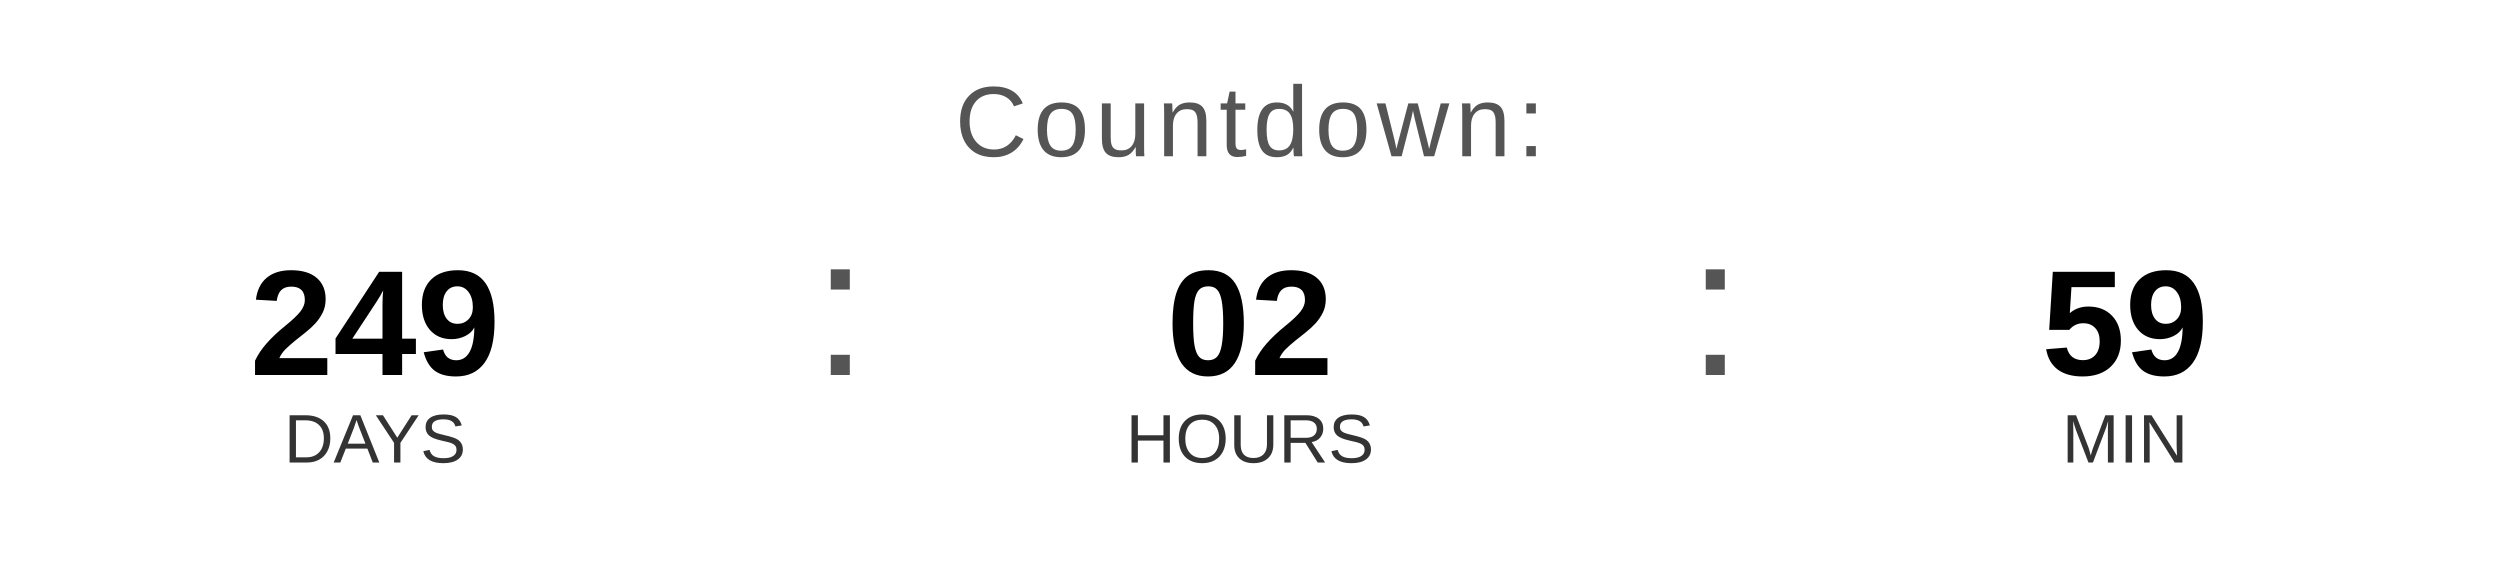
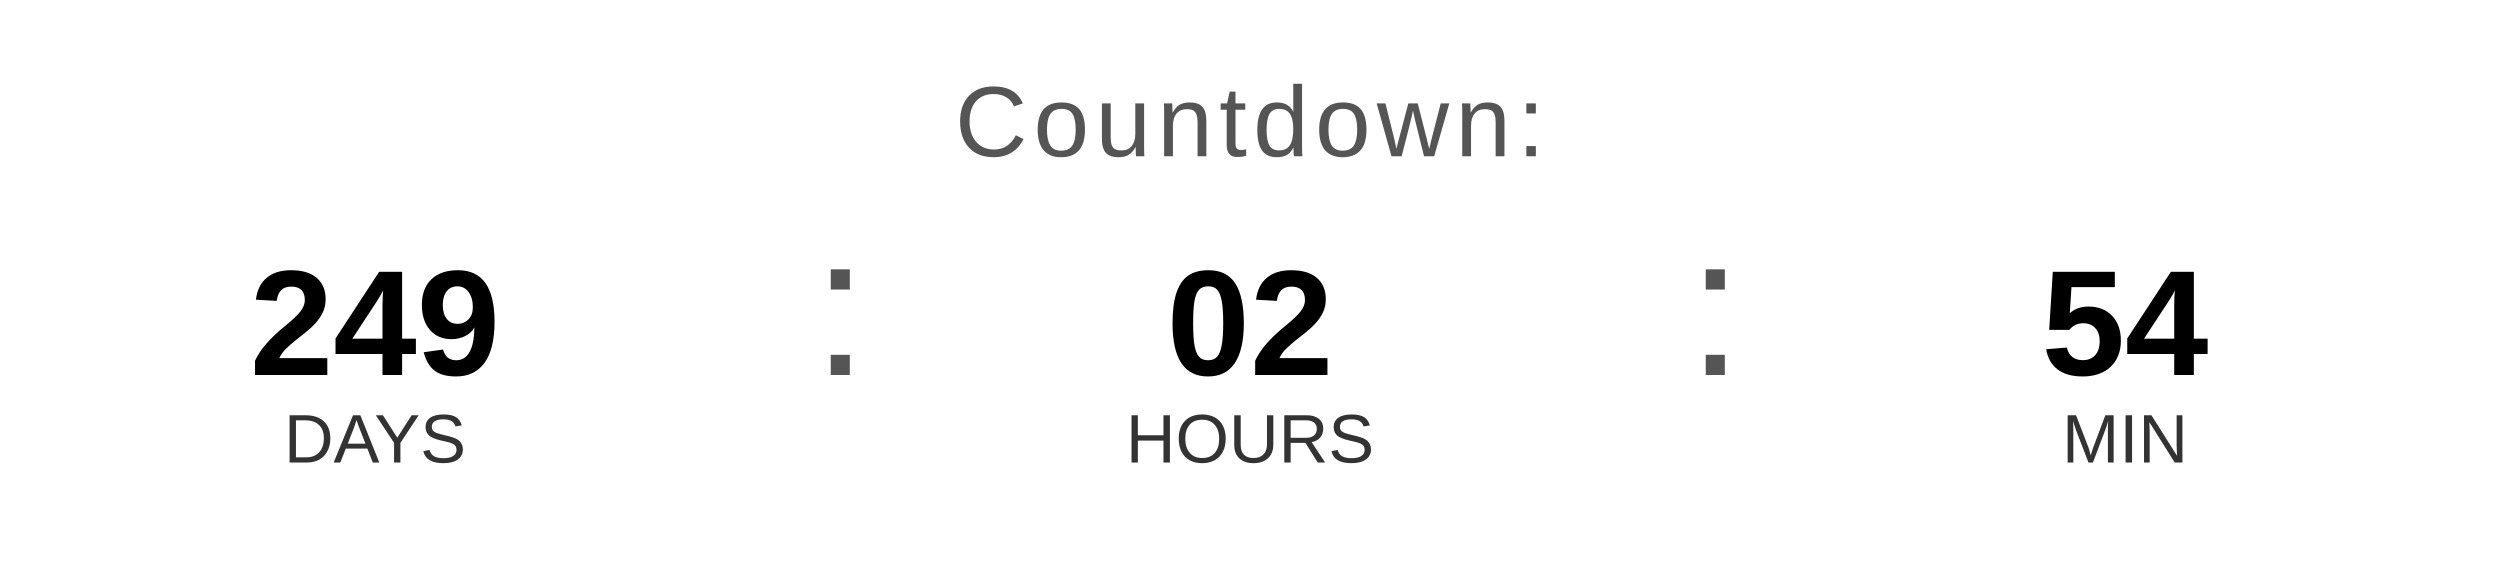
<svg xmlns="http://www.w3.org/2000/svg" width="400" height="90" viewBox="0 0 400 90">
  <text x="200" y="25" font-family="Arial, Helvetica, sans-serif" font-size="16" fill="#555555" text-anchor="middle" letter-spacing="1">
    Countdown:
  </text>
  <text x="60" y="60" font-family="Arial, Helvetica, sans-serif" font-size="24" font-weight="bold" fill="#000000" text-anchor="middle">249</text>
  <text x="60" y="74" font-family="Arial, Helvetica, sans-serif" font-size="11" fill="#333333" text-anchor="middle">DAYS</text>
  <text x="130" y="60" font-family="Arial, sans-serif" font-size="32" fill="#555555">:</text>
  <text x="200" y="60" font-family="Arial, Helvetica, sans-serif" font-size="24" font-weight="bold" fill="#000000" text-anchor="middle">02</text>
  <text x="200" y="74" font-family="Arial, Helvetica, sans-serif" font-size="11" fill="#333333" text-anchor="middle">HOURS</text>
  <text x="270" y="60" font-family="Arial, sans-serif" font-size="32" fill="#555555">:</text>
-   <text x="340" y="60" font-family="Arial, Helvetica, sans-serif" font-size="24" font-weight="bold" fill="#000000" text-anchor="middle">59</text>
+   <text x="340" y="60" font-family="Arial, Helvetica, sans-serif" font-size="24" font-weight="bold" fill="#000000" text-anchor="middle">54</text>
  <text x="340" y="74" font-family="Arial, Helvetica, sans-serif" font-size="11" fill="#333333" text-anchor="middle">MIN</text>
</svg>
